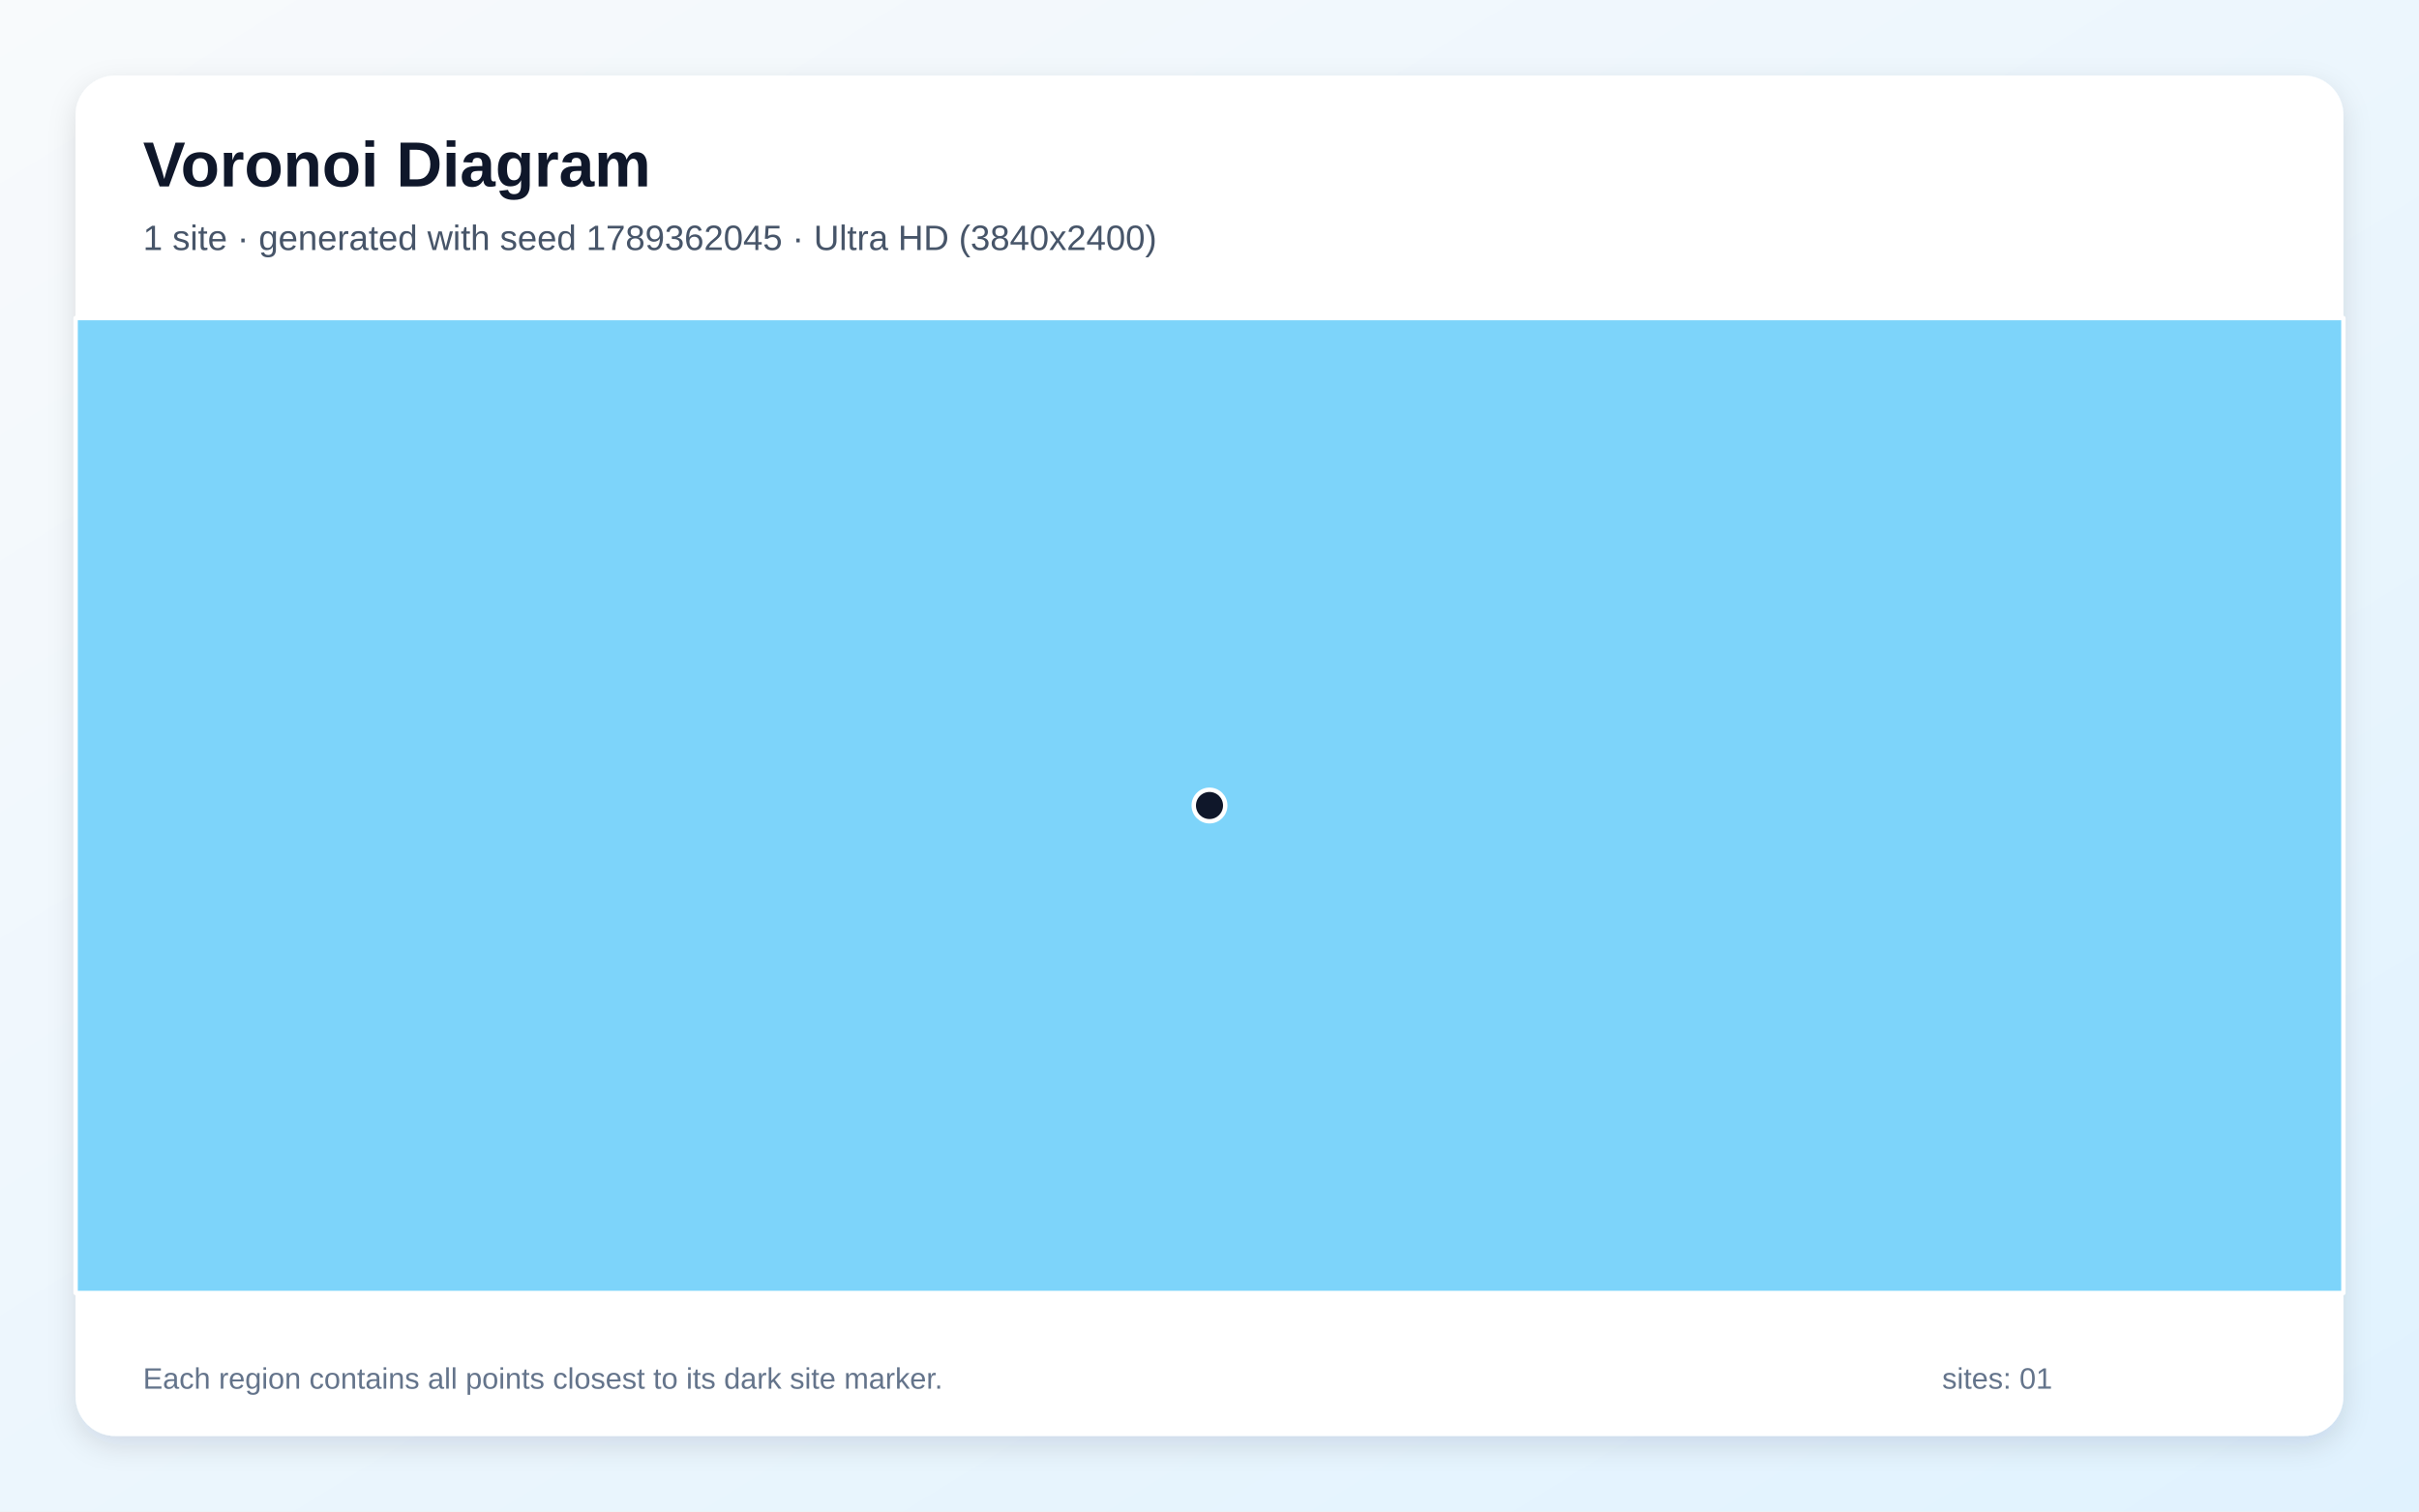
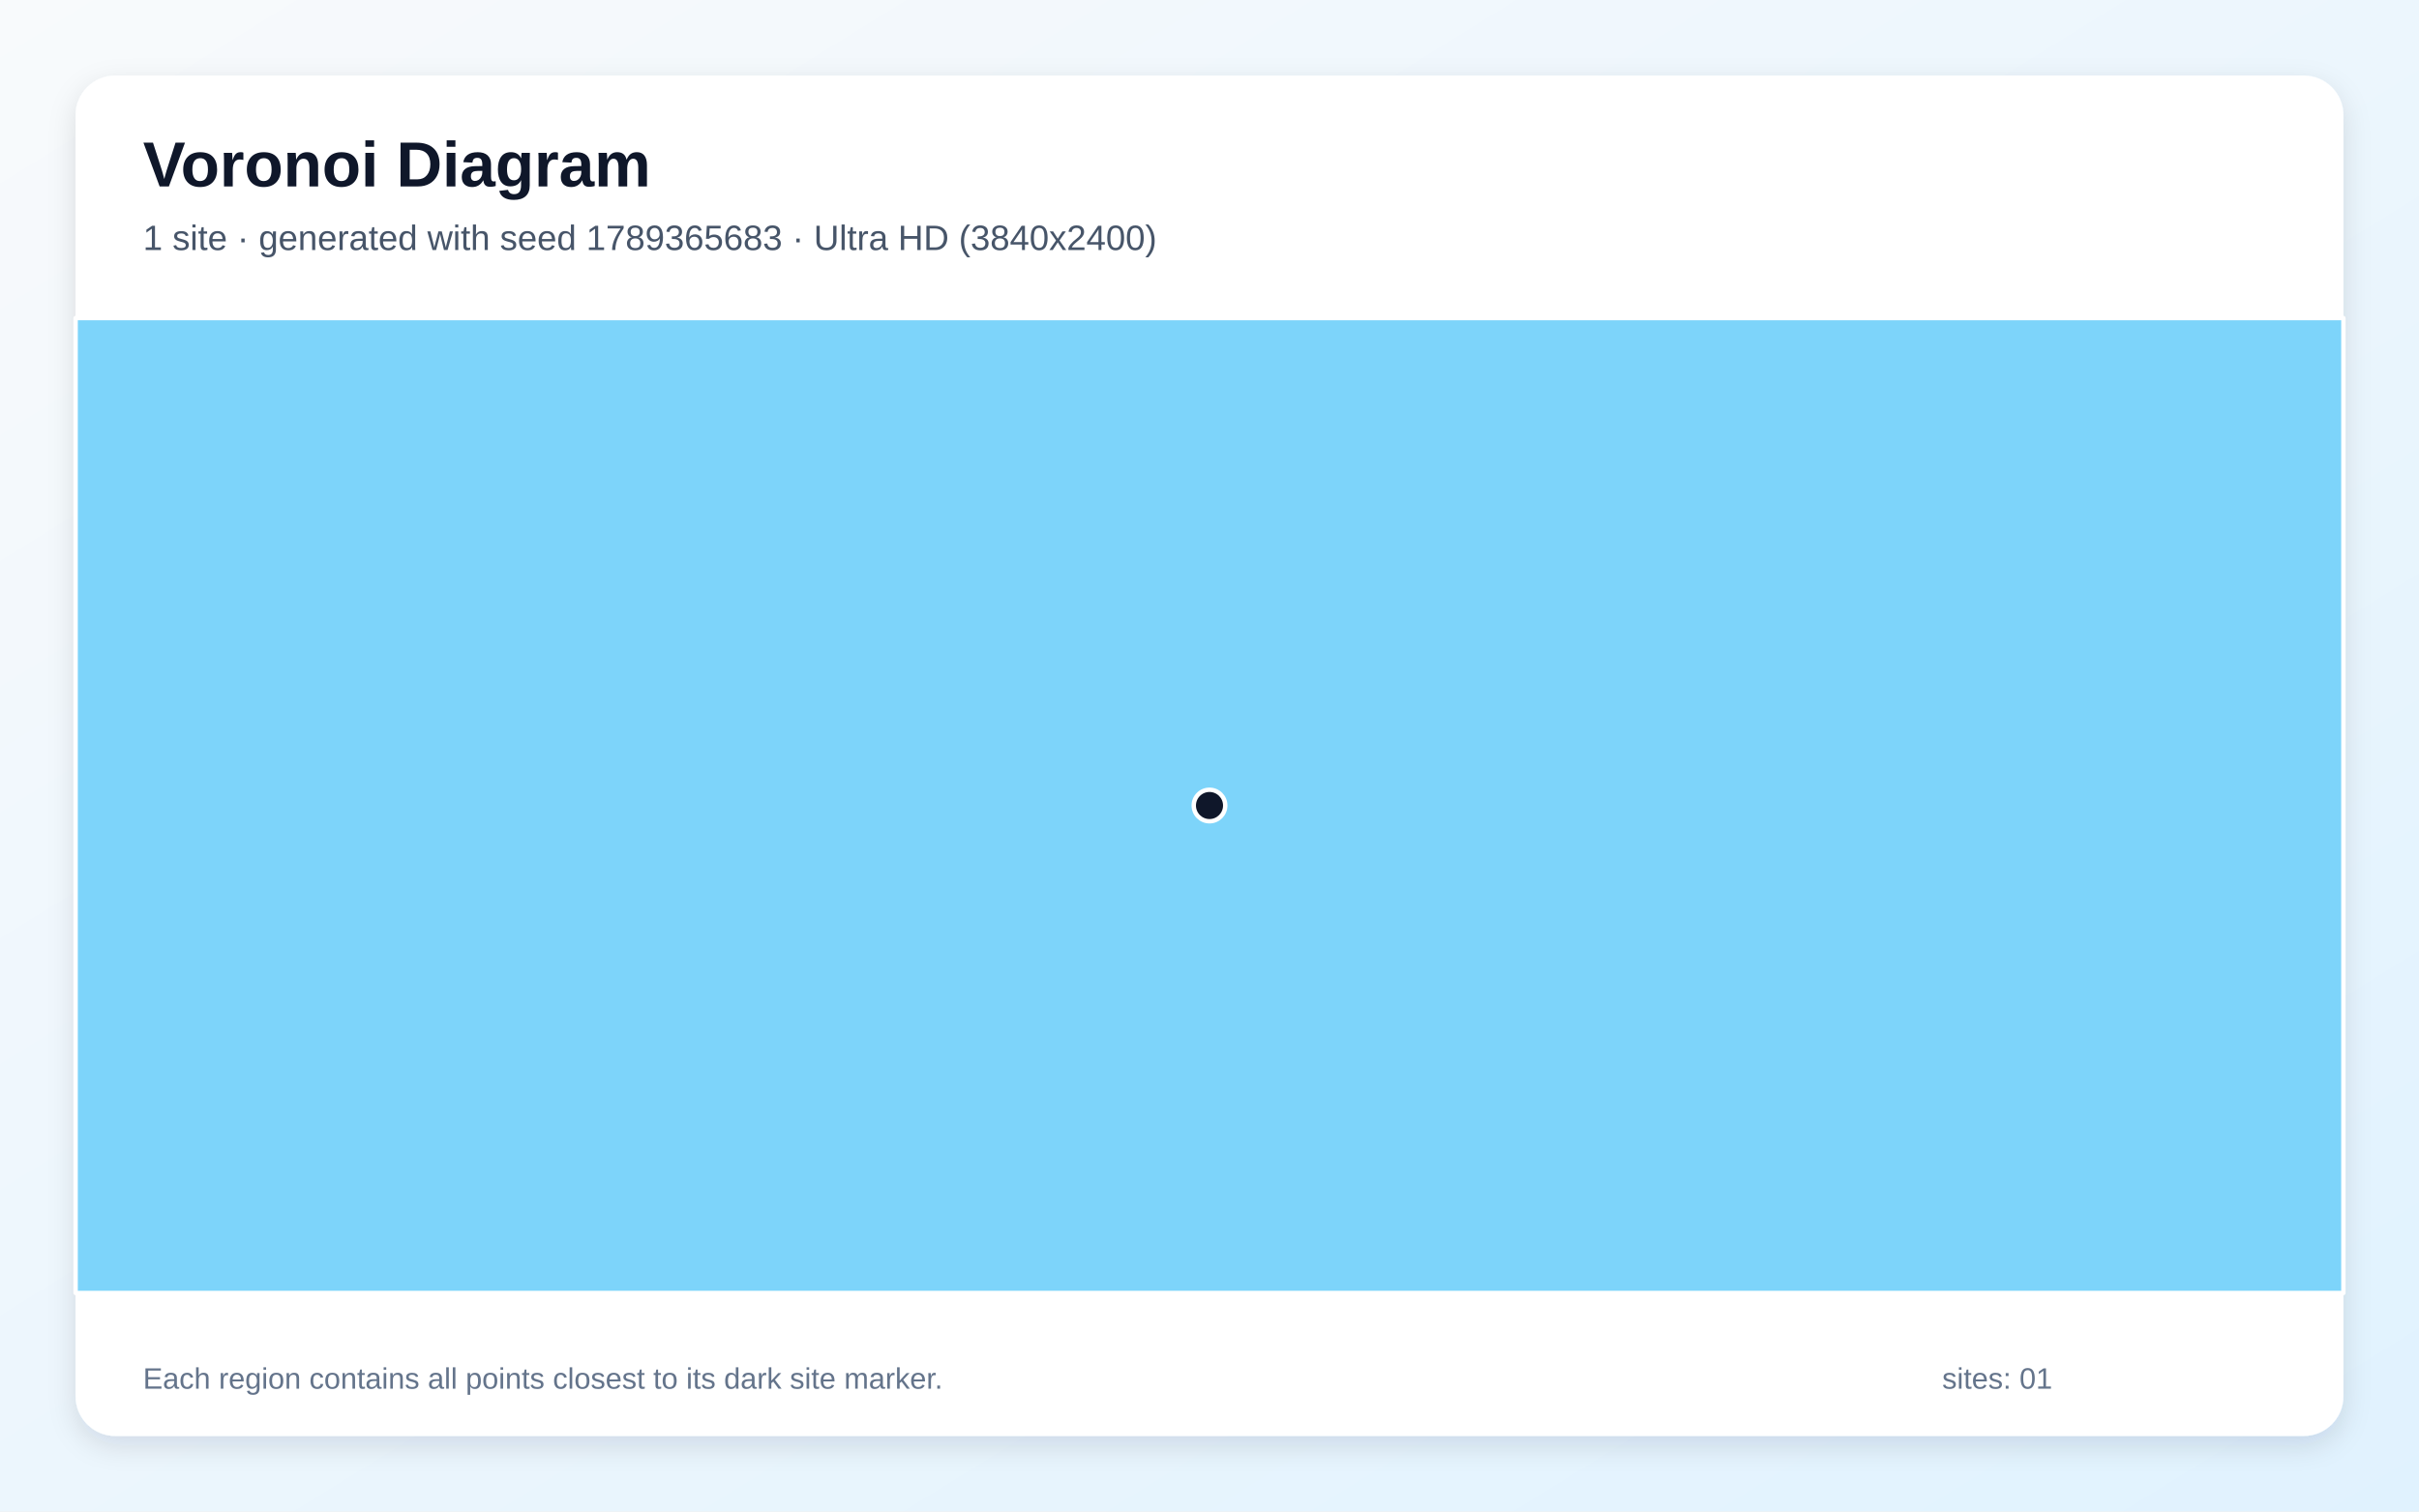
<svg xmlns="http://www.w3.org/2000/svg" width="3840" height="2400" viewBox="0 0 3840 2400" role="img" aria-labelledby="title description">
  <defs>
    <linearGradient id="background" x1="0" y1="0" x2="1" y2="1">
      <stop stop-color="#F8FAFC" />
      <stop offset="1" stop-color="#E0F2FE" />
    </linearGradient>
    <filter id="shadow" x="-5%" y="-5%" width="110%" height="110%">
      <feDropShadow dx="0" dy="15" stdDeviation="22" flood-color="#0F172A" flood-opacity=".12" />
    </filter>
  </defs>
  <rect width="3840" height="2400" fill="url(#background)" />
  <rect x="120" y="120" width="3600" height="2160" rx="63" fill="#FFFFFF" filter="url(#shadow)" />
  <g font-family="Arial, sans-serif">
    <text x="227" y="296" font-size="101" font-weight="700" fill="#0F172A">Voronoi Diagram</text>
-     <text x="227" y="397" font-size="56" fill="#475569">1 site · generated with seed 1789362045 · Ultra HD (3840x2400)</text>
+     <text x="227" y="397" font-size="56" fill="#475569">1 site · generated with seed 1789365683 · Ultra HD (3840x2400)</text>
  </g>
  <g stroke="#FFFFFF" stroke-width="7" stroke-linejoin="round">
    <polygon points="120.0,505.0 3720.0,505.0 3720.0,2053.0 120.0,2053.0" fill="#38BDF8" fill-opacity="0.65" />
  </g>
  <g>
    <circle cx="1920.0" cy="1279.0" r="25" fill="#0F172A" stroke="#FFFFFF" stroke-width="7" />
  </g>
  <g font-family="Arial, sans-serif" font-size="47" fill="#64748B">
    <text x="227" y="2205">Each region contains all points closest to its dark site marker.</text>
    <text x="3083" y="2205">sites: 01</text>
  </g>
</svg>
